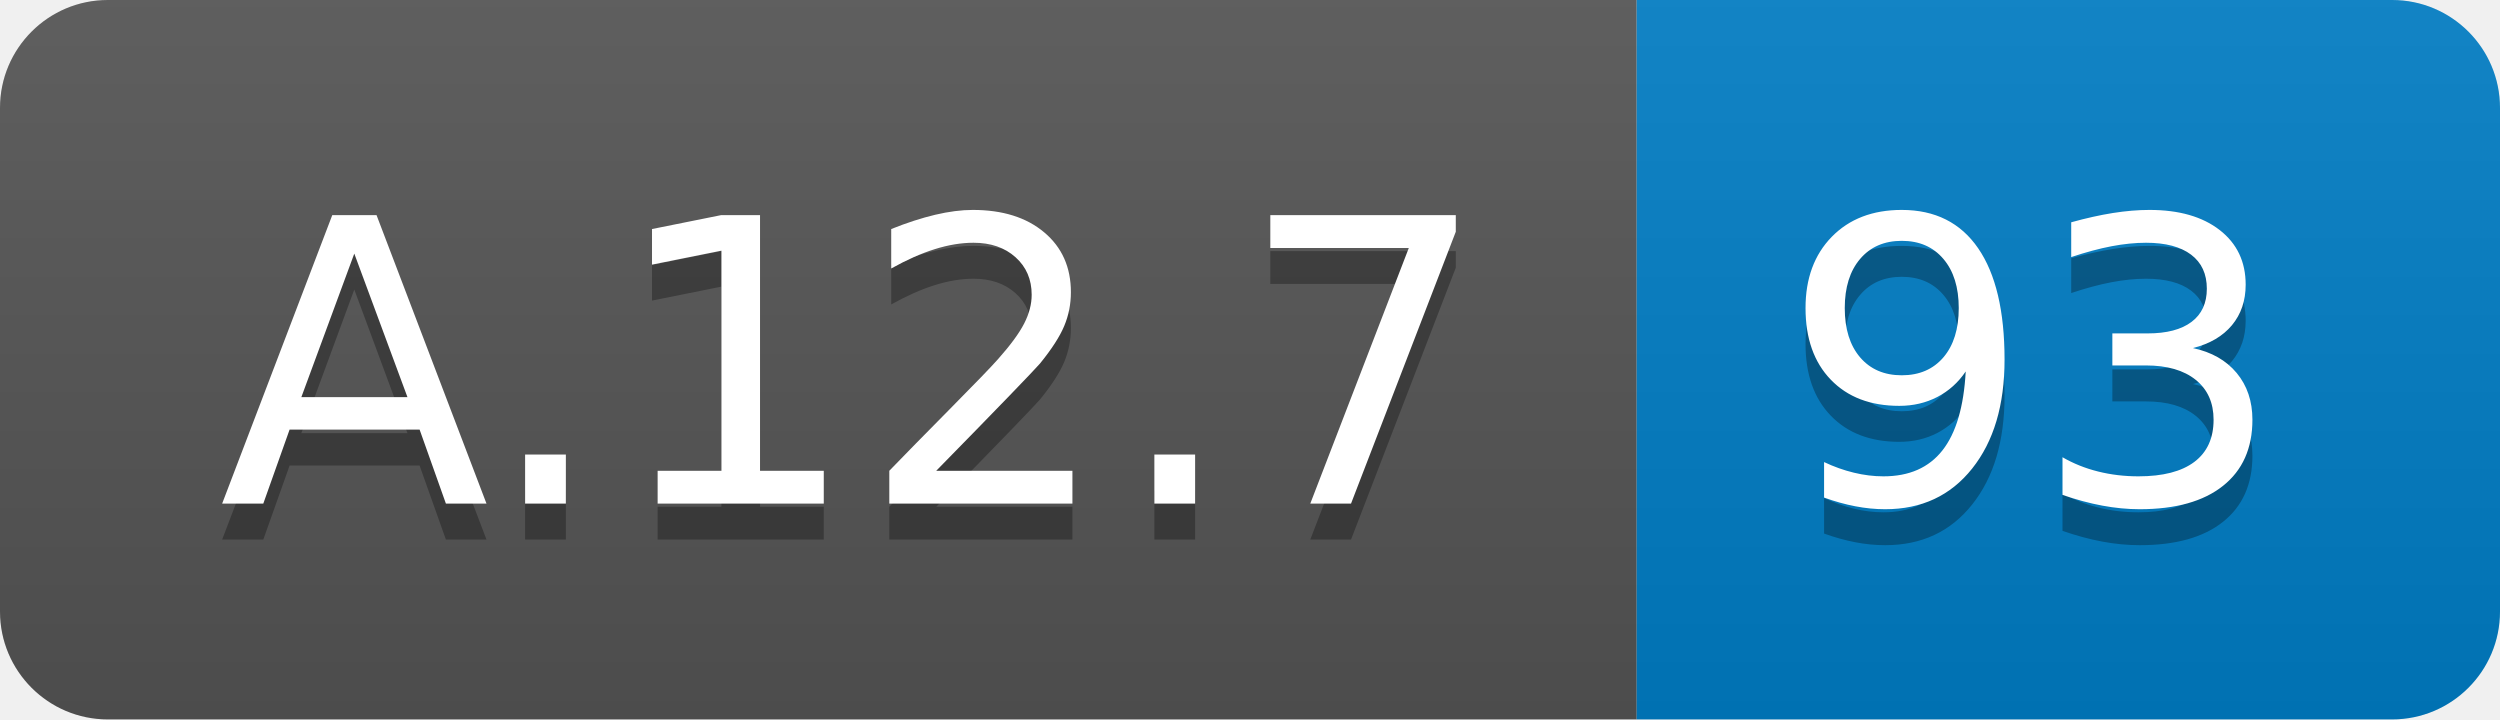
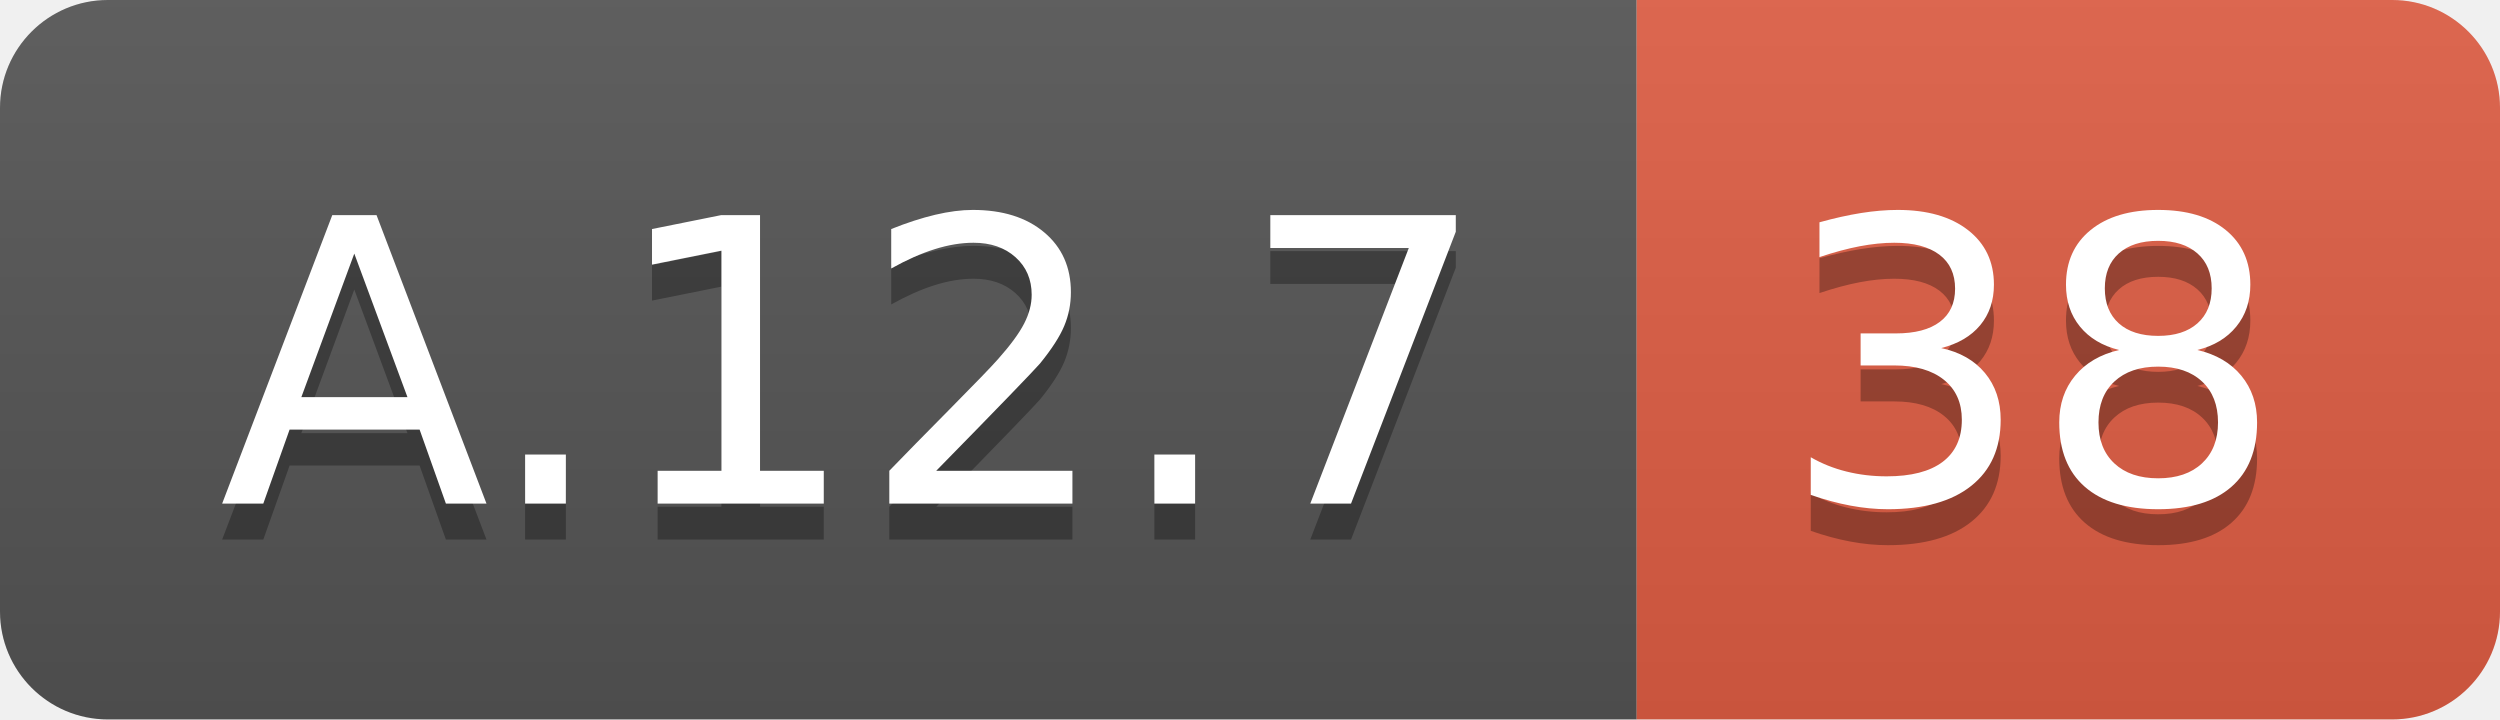
<svg xmlns="http://www.w3.org/2000/svg" width="69.5" height="20">
  <linearGradient id="smooth" x2="0" y2="100%">
    <stop offset="0" stop-color="#bbb" stop-opacity=".1" />
    <stop offset="1" stop-opacity=".1" />
  </linearGradient>
  <clipPath id="round">
    <rect width="69.5" height="20" rx="3" fill="#fff" />
  </clipPath>
  <g clip-path="url(#round)">
    <rect width="45.5" height="20" fill="#555" />
-     <rect x="45.5" width="24.0" height="20" fill="#007ec6" />
+     <rect x="45.5" width="24.0" height="20" fill="#e05d44" />
    <rect width="69.5" height="20" fill="url(#smooth)" />
  </g>
  <g fill="#fff" text-anchor="middle" font-family="DejaVu Sans,Verdana,Geneva,sans-serif" font-size="110">
    <text x="237.5" y="150" fill="#010101" fill-opacity=".3" transform="scale(0.1)" textLength="355.0" lengthAdjust="spacing">A.12.7</text>
    <text x="237.5" y="140" transform="scale(0.1)" textLength="355.0" lengthAdjust="spacing">A.12.7</text>
-     <text x="565.0" y="150" fill="#010101" fill-opacity=".3" transform="scale(0.1)" textLength="140.0" lengthAdjust="spacing">93</text>
-     <text x="565.0" y="140" transform="scale(0.1)" textLength="140.0" lengthAdjust="spacing">93</text>
+     <text x="565.0" y="150" fill="#010101" fill-opacity=".3" transform="scale(0.1)" textLength="140.0" lengthAdjust="spacing">38</text>
+     <text x="565.0" y="140" transform="scale(0.1)" textLength="140.0" lengthAdjust="spacing">38</text>
  </g>
</svg>
